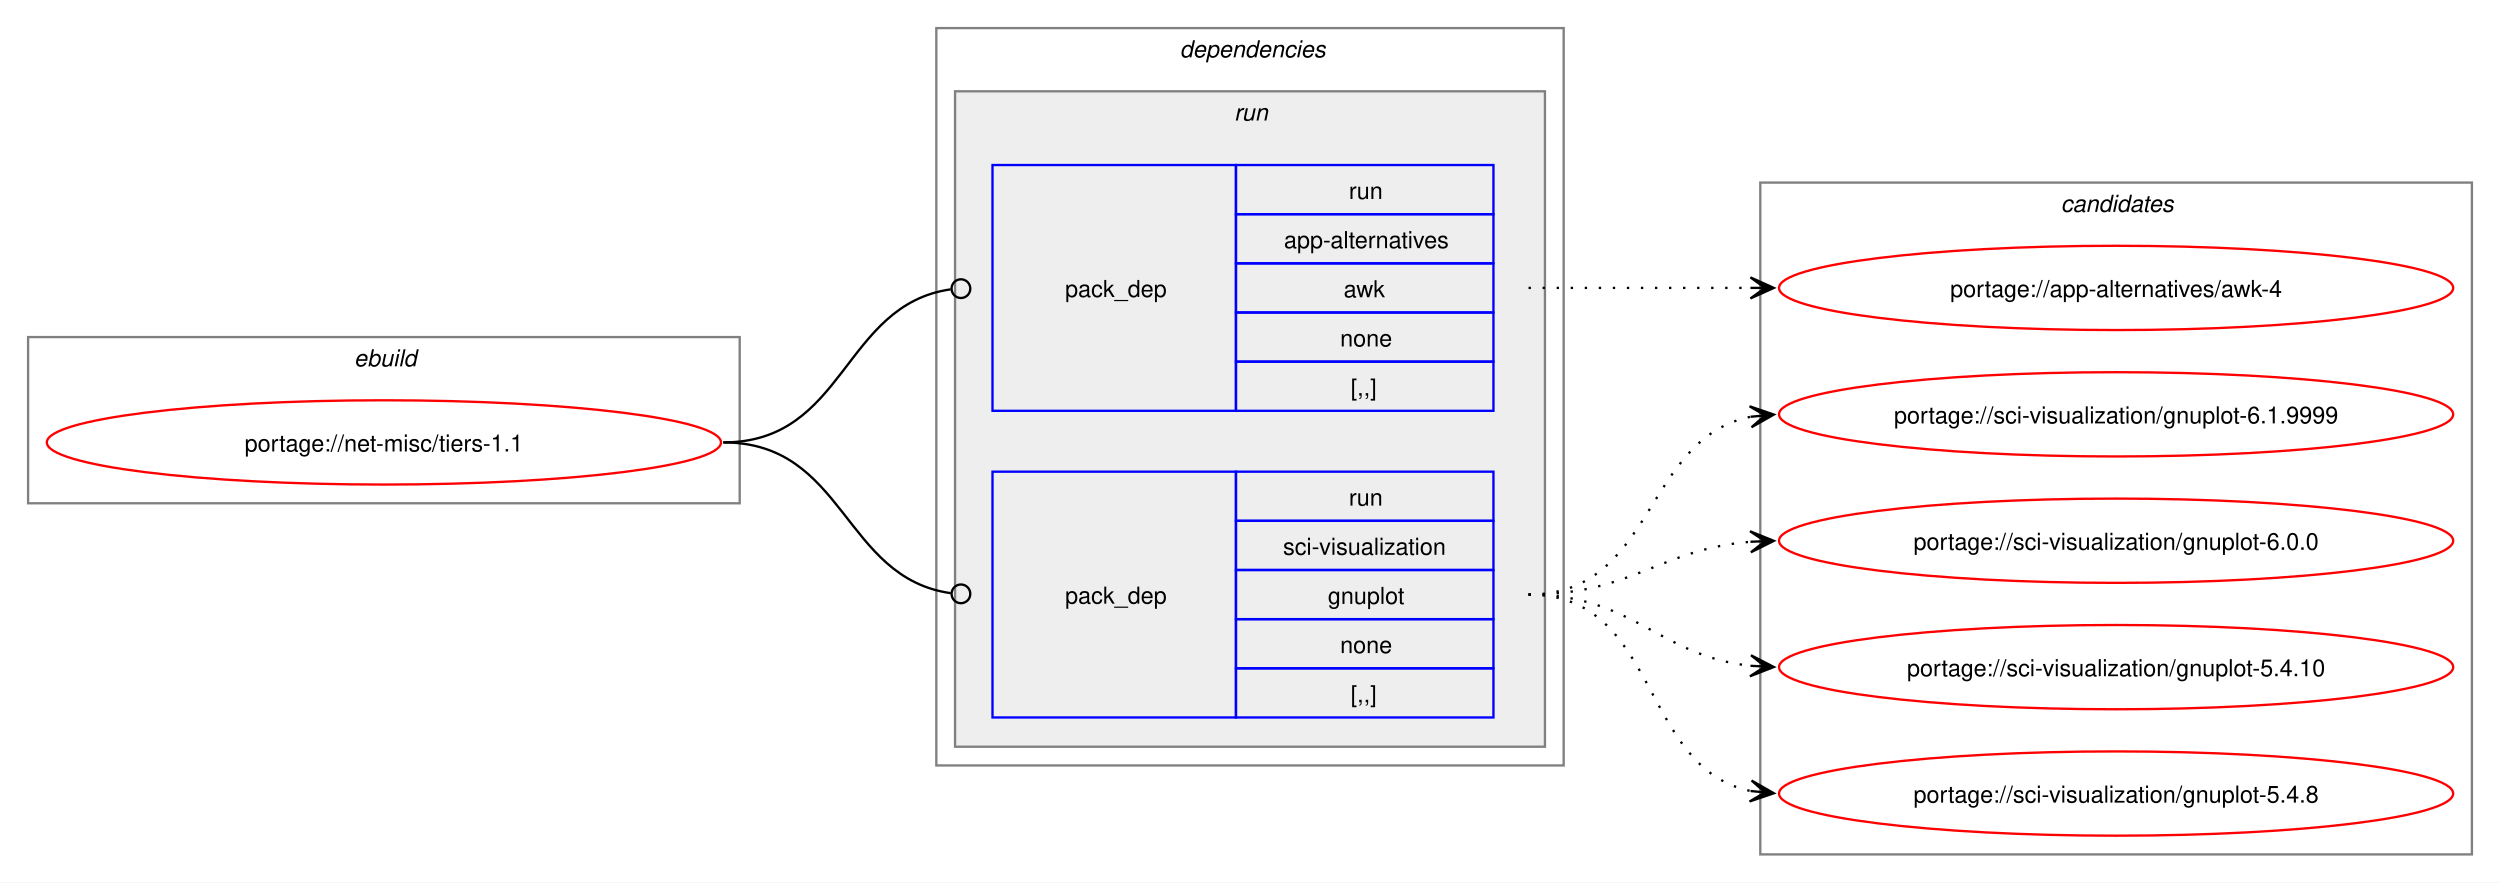
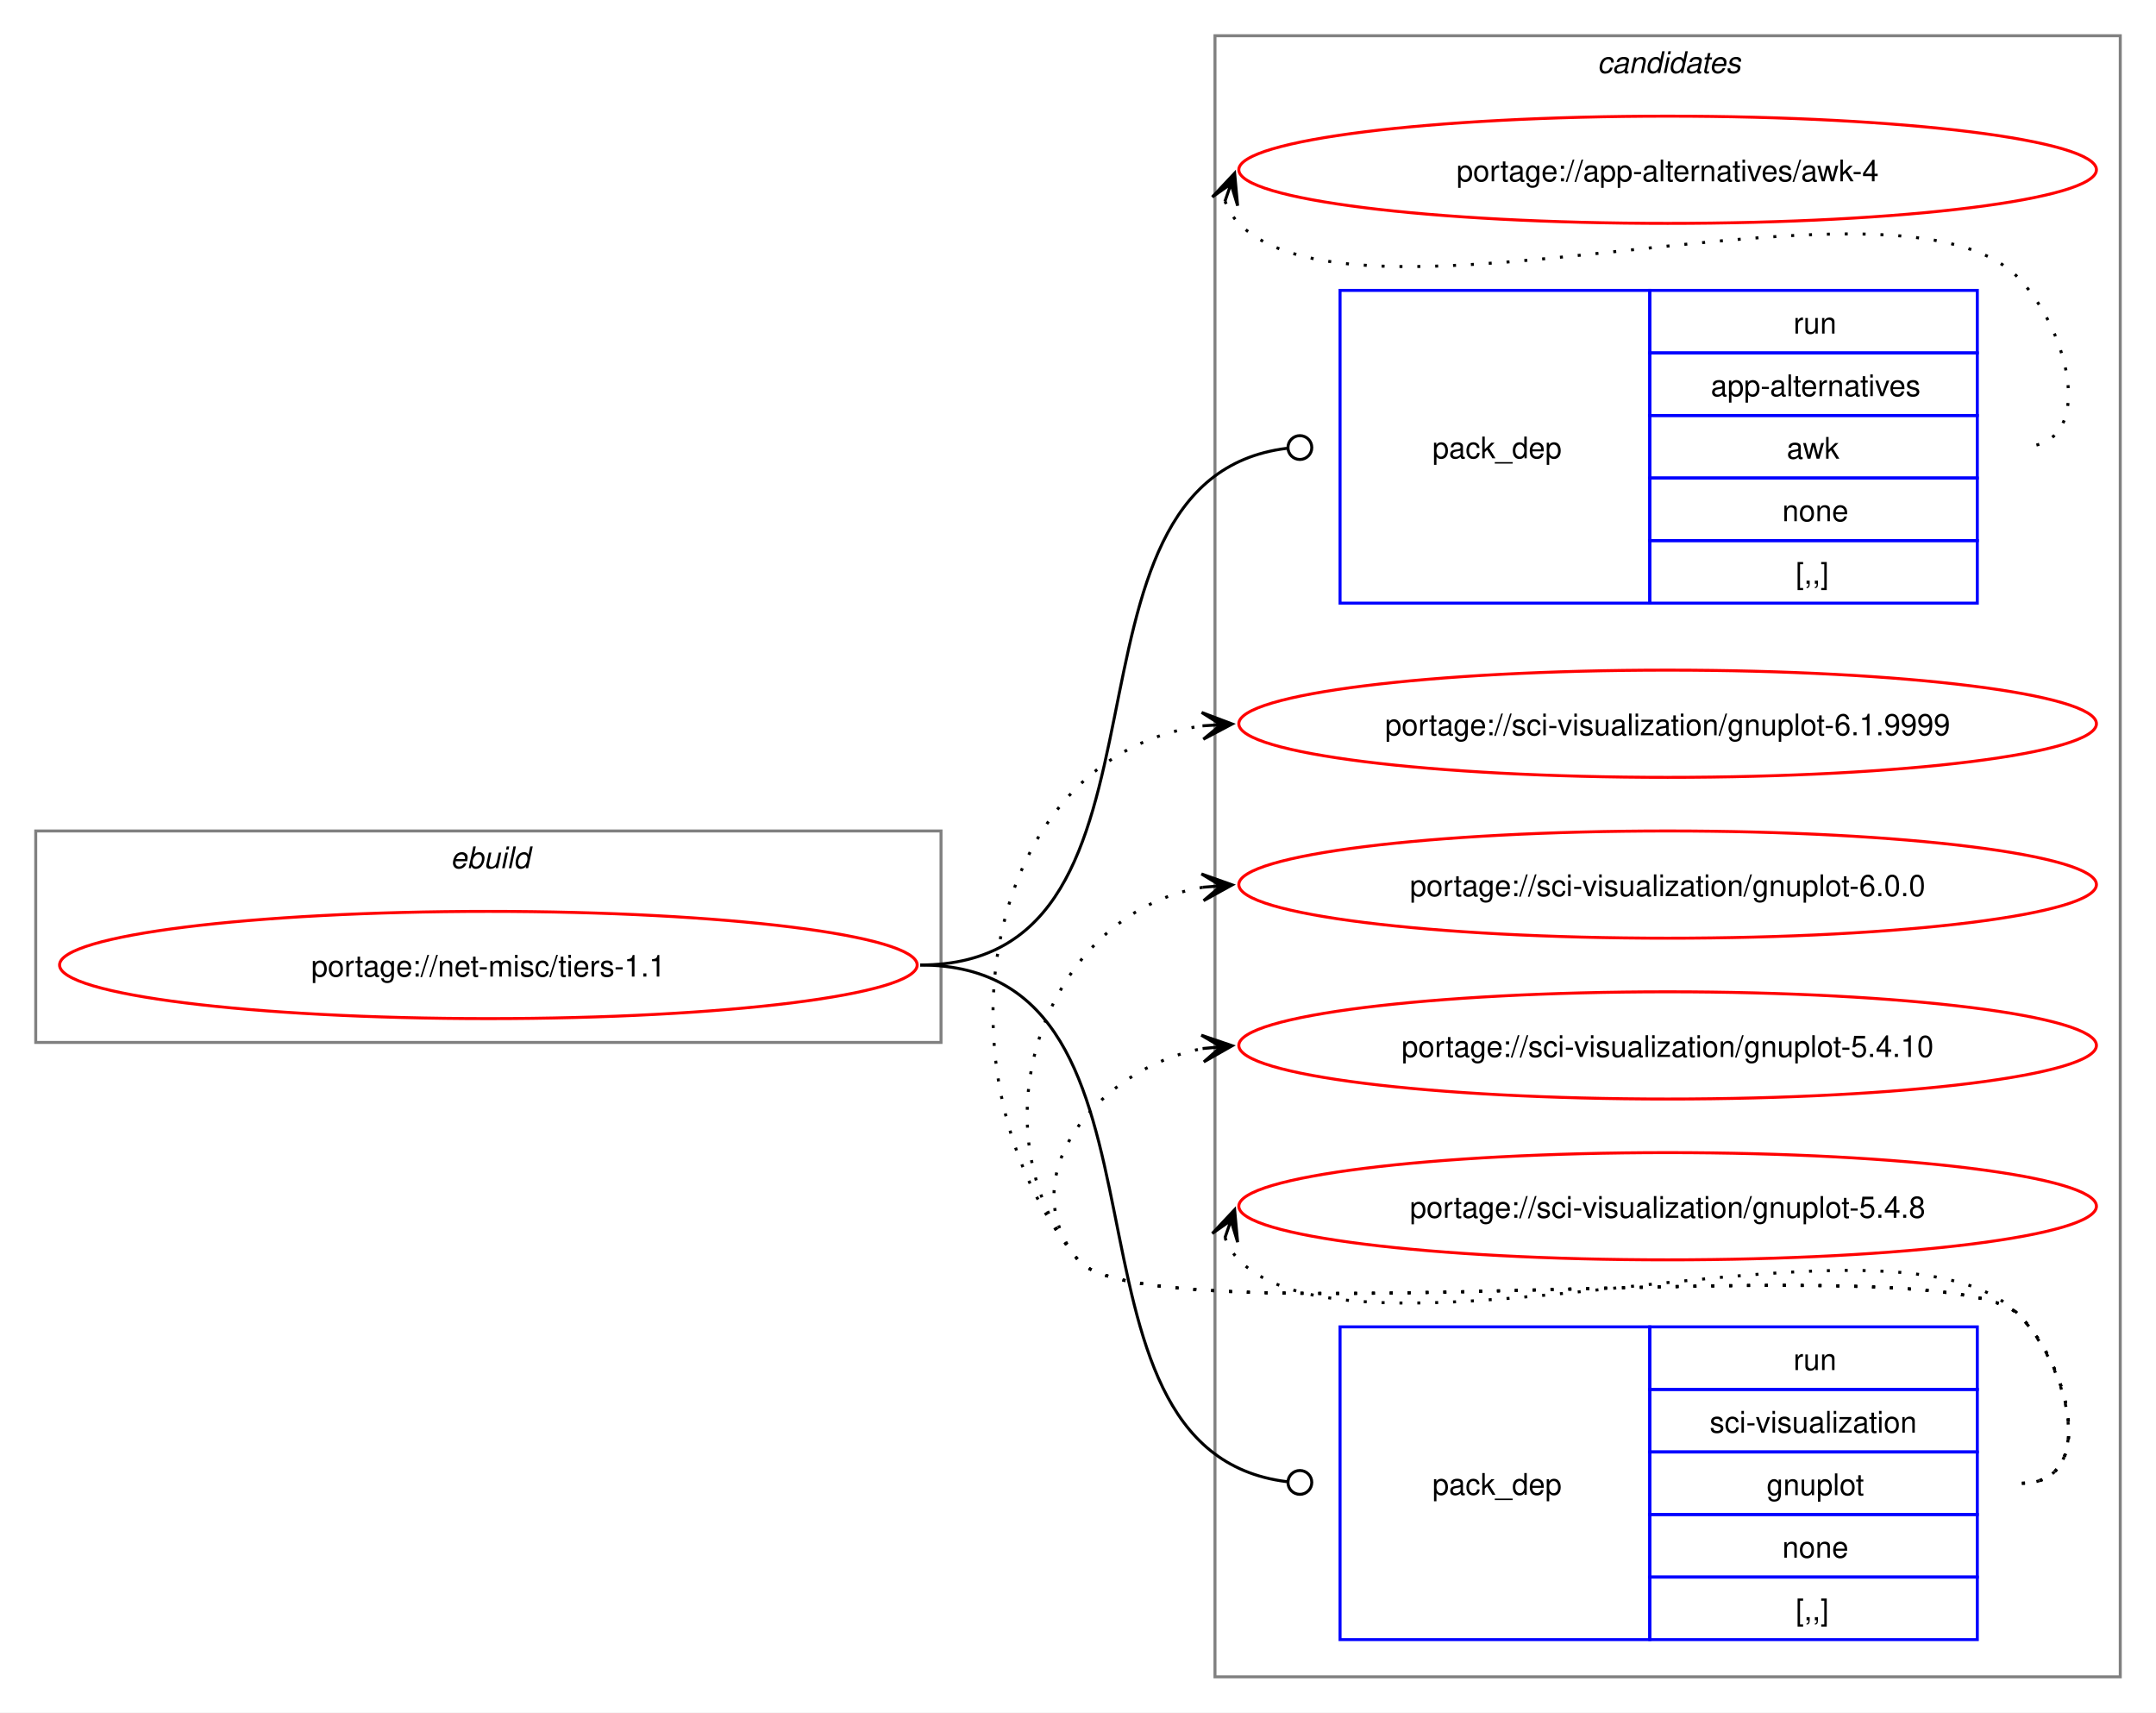
- <svg xmlns="http://www.w3.org/2000/svg" xmlns:xlink="http://www.w3.org/1999/xlink" width="1068pt" height="377pt" viewBox="0.00 0.00 1068.00 377.00">
-   <g id="graph0" class="graph" transform="scale(1 1) rotate(0) translate(4 373)">
-     <polygon fill="white" stroke="none" points="-4,4 -4,-373 1064,-373 1064,4 -4,4" />
+ <svg xmlns="http://www.w3.org/2000/svg" xmlns:xlink="http://www.w3.org/1999/xlink" width="724pt" height="575pt" viewBox="0.00 0.00 724.00 575.00">
+   <g id="graph0" class="graph" transform="scale(1 1) rotate(0) translate(4 571)">
+     <polygon fill="white" stroke="none" points="-4,4 -4,-571 720,-571 720,4 -4,4" />
    <g id="clust1" class="cluster">
-       <polygon fill="none" stroke="gray" points="8,-158 8,-229 312,-229 312,-158 8,-158" />
-       <text text-anchor="start" x="147.25" y="-216.5" font-family="Helvetica,sans-Serif" font-style="italic" font-size="10.00">ebuild</text>
-     </g>
-     <g id="clust2" class="cluster">
-       <polygon fill="none" stroke="gray" points="396,-46 396,-361 664,-361 664,-46 396,-46" />
-       <text text-anchor="start" x="500" y="-348.5" font-family="Helvetica,sans-Serif" font-style="italic" font-size="10.00">dependencies</text>
-     </g>
-     <g id="clust5" class="cluster">
-       <polygon fill="#eeeeee" stroke="gray" points="404,-54 404,-334 656,-334 656,-54 404,-54" />
-       <text text-anchor="start" x="523.25" y="-321.5" font-family="Helvetica,sans-Serif" font-style="italic" font-size="10.00">run</text>
+       <polygon fill="none" stroke="gray" points="8,-221 8,-292 312,-292 312,-221 8,-221" />
+       <text text-anchor="start" x="147.25" y="-279.5" font-family="Helvetica,sans-Serif" font-style="italic" font-size="10.00">ebuild</text>
    </g>
    <g id="clust8" class="cluster">
-       <polygon fill="none" stroke="gray" points="748,-8 748,-295 1052,-295 1052,-8 748,-8" />
-       <text text-anchor="start" x="876.38" y="-282.5" font-family="Helvetica,sans-Serif" font-style="italic" font-size="10.00">candidates</text>
+       <polygon fill="none" stroke="gray" points="404,-8 404,-559 708,-559 708,-8 404,-8" />
+       <text text-anchor="start" x="532.38" y="-546.5" font-family="Helvetica,sans-Serif" font-style="italic" font-size="10.00">candidates</text>
    </g>
    <g id="node1" class="node">
      <g id="a_node1">
        <a xlink:href="../net-misc/tiers-1.1.svg" xlink:title="portage://net-misc/tiers-1.1">
-           <ellipse fill="none" stroke="red" cx="160" cy="-184" rx="144" ry="18" />
-           <text text-anchor="middle" x="160" y="-180.12" font-family="Helvetica,sans-Serif" font-size="10.00">portage://net-misc/tiers-1.1</text>
+           <ellipse fill="none" stroke="red" cx="160" cy="-247" rx="144" ry="18" />
+           <text text-anchor="middle" x="160" y="-243.12" font-family="Helvetica,sans-Serif" font-size="10.00">portage://net-misc/tiers-1.1</text>
        </a>
      </g>
    </g>
    <g id="node2" class="node">
-       <polygon fill="none" stroke="blue" points="420,-197.5 420,-302.5 524,-302.5 524,-197.5 420,-197.5" />
-       <text text-anchor="start" x="451" y="-246.12" font-family="Helvetica,sans-Serif" font-size="10.00">pack_dep</text>
-       <polygon fill="none" stroke="blue" points="524,-281.5 524,-302.5 634,-302.5 634,-281.5 524,-281.5" />
-       <text text-anchor="start" x="572.25" y="-288" font-family="Helvetica,sans-Serif" font-size="10.00">run</text>
-       <polygon fill="none" stroke="blue" points="524,-260.5 524,-281.5 634,-281.5 634,-260.5 524,-260.5" />
-       <text text-anchor="start" x="544.5" y="-267" font-family="Helvetica,sans-Serif" font-size="10.00">app-alternatives</text>
-       <polygon fill="none" stroke="blue" points="524,-239.5 524,-260.5 634,-260.5 634,-239.5 524,-239.5" />
-       <text text-anchor="start" x="570" y="-246" font-family="Helvetica,sans-Serif" font-size="10.00">awk</text>
-       <polygon fill="none" stroke="blue" points="524,-218.5 524,-239.5 634,-239.5 634,-218.5 524,-218.5" />
-       <text text-anchor="start" x="568.5" y="-225" font-family="Helvetica,sans-Serif" font-size="10.00">none</text>
-       <polygon fill="none" stroke="blue" points="524,-197.5 524,-218.5 634,-218.5 634,-197.5 524,-197.5" />
-       <text text-anchor="start" x="573" y="-204" font-family="Helvetica,sans-Serif" font-size="10.00">[,,]</text>
+       <polygon fill="none" stroke="blue" points="446,-368.5 446,-473.5 550,-473.5 550,-368.5 446,-368.5" />
+       <text text-anchor="start" x="477" y="-417.12" font-family="Helvetica,sans-Serif" font-size="10.00">pack_dep</text>
+       <polygon fill="none" stroke="blue" points="550,-452.5 550,-473.5 660,-473.5 660,-452.5 550,-452.5" />
+       <text text-anchor="start" x="598.25" y="-459" font-family="Helvetica,sans-Serif" font-size="10.00">run</text>
+       <polygon fill="none" stroke="blue" points="550,-431.5 550,-452.5 660,-452.5 660,-431.5 550,-431.5" />
+       <text text-anchor="start" x="570.5" y="-438" font-family="Helvetica,sans-Serif" font-size="10.00">app-alternatives</text>
+       <polygon fill="none" stroke="blue" points="550,-410.5 550,-431.5 660,-431.5 660,-410.5 550,-410.5" />
+       <text text-anchor="start" x="596" y="-417" font-family="Helvetica,sans-Serif" font-size="10.00">awk</text>
+       <polygon fill="none" stroke="blue" points="550,-389.5 550,-410.5 660,-410.5 660,-389.5 550,-389.5" />
+       <text text-anchor="start" x="594.5" y="-396" font-family="Helvetica,sans-Serif" font-size="10.00">none</text>
+       <polygon fill="none" stroke="blue" points="550,-368.5 550,-389.5 660,-389.5 660,-368.5 550,-368.5" />
+       <text text-anchor="start" x="599" y="-375" font-family="Helvetica,sans-Serif" font-size="10.00">[,,]</text>
    </g>
    <g id="edge1" class="edge">
-       <path fill="none" stroke="black" d="M305,-184C357.35,-184 355.87,-242.74 402.13,-249.39" />
-       <ellipse fill="none" stroke="black" cx="406.51" cy="-249.69" rx="4" ry="4" />
+       <path fill="none" stroke="black" d="M305,-247C398.94,-247 343.77,-409.97 428.1,-420.47" />
+       <ellipse fill="none" stroke="black" cx="432.51" cy="-420.73" rx="4" ry="4" />
    </g>
    <g id="node3" class="node">
-       <polygon fill="none" stroke="blue" points="420,-66.5 420,-171.5 524,-171.5 524,-66.5 420,-66.5" />
-       <text text-anchor="start" x="451" y="-115.12" font-family="Helvetica,sans-Serif" font-size="10.00">pack_dep</text>
-       <polygon fill="none" stroke="blue" points="524,-150.5 524,-171.5 634,-171.5 634,-150.5 524,-150.5" />
-       <text text-anchor="start" x="572.25" y="-157" font-family="Helvetica,sans-Serif" font-size="10.00">run</text>
-       <polygon fill="none" stroke="blue" points="524,-129.5 524,-150.5 634,-150.5 634,-129.5 524,-129.5" />
-       <text text-anchor="start" x="544.12" y="-136" font-family="Helvetica,sans-Serif" font-size="10.00">sci-visualization</text>
-       <polygon fill="none" stroke="blue" points="524,-108.5 524,-129.5 634,-129.5 634,-108.5 524,-108.5" />
-       <text text-anchor="start" x="563.25" y="-115" font-family="Helvetica,sans-Serif" font-size="10.00">gnuplot</text>
-       <polygon fill="none" stroke="blue" points="524,-87.5 524,-108.5 634,-108.5 634,-87.5 524,-87.5" />
-       <text text-anchor="start" x="568.5" y="-94" font-family="Helvetica,sans-Serif" font-size="10.00">none</text>
-       <polygon fill="none" stroke="blue" points="524,-66.5 524,-87.5 634,-87.5 634,-66.5 524,-66.5" />
-       <text text-anchor="start" x="573" y="-73" font-family="Helvetica,sans-Serif" font-size="10.00">[,,]</text>
+       <polygon fill="none" stroke="blue" points="446,-20.5 446,-125.5 550,-125.5 550,-20.5 446,-20.5" />
+       <text text-anchor="start" x="477" y="-69.12" font-family="Helvetica,sans-Serif" font-size="10.00">pack_dep</text>
+       <polygon fill="none" stroke="blue" points="550,-104.5 550,-125.5 660,-125.5 660,-104.5 550,-104.5" />
+       <text text-anchor="start" x="598.25" y="-111" font-family="Helvetica,sans-Serif" font-size="10.00">run</text>
+       <polygon fill="none" stroke="blue" points="550,-83.5 550,-104.5 660,-104.5 660,-83.5 550,-83.5" />
+       <text text-anchor="start" x="570.12" y="-90" font-family="Helvetica,sans-Serif" font-size="10.00">sci-visualization</text>
+       <polygon fill="none" stroke="blue" points="550,-62.5 550,-83.5 660,-83.5 660,-62.5 550,-62.5" />
+       <text text-anchor="start" x="589.25" y="-69" font-family="Helvetica,sans-Serif" font-size="10.00">gnuplot</text>
+       <polygon fill="none" stroke="blue" points="550,-41.5 550,-62.5 660,-62.5 660,-41.5 550,-41.5" />
+       <text text-anchor="start" x="594.5" y="-48" font-family="Helvetica,sans-Serif" font-size="10.00">none</text>
+       <polygon fill="none" stroke="blue" points="550,-20.5 550,-41.5 660,-41.5 660,-20.5 550,-20.5" />
+       <text text-anchor="start" x="599" y="-27" font-family="Helvetica,sans-Serif" font-size="10.00">[,,]</text>
    </g>
    <g id="edge2" class="edge">
-       <path fill="none" stroke="black" d="M305,-184C357.13,-184 356.06,-126.15 402.16,-119.6" />
-       <ellipse fill="none" stroke="black" cx="406.51" cy="-119.31" rx="4" ry="4" />
+       <path fill="none" stroke="black" d="M305,-247C398.94,-247 343.77,-84.03 428.1,-73.53" />
+       <ellipse fill="none" stroke="black" cx="432.51" cy="-73.27" rx="4" ry="4" />
    </g>
    <g id="node4" class="node">
      <g id="a_node4">
        <a xlink:href="../app-alternatives/awk-4.svg" xlink:title="portage://app-alternatives/awk-4">
-           <ellipse fill="none" stroke="red" cx="900" cy="-250" rx="144" ry="18" />
-           <text text-anchor="middle" x="900" y="-246.12" font-family="Helvetica,sans-Serif" font-size="10.00">portage://app-alternatives/awk-4</text>
+           <ellipse fill="none" stroke="red" cx="556" cy="-514" rx="144" ry="18" />
+           <text text-anchor="middle" x="556" y="-510.12" font-family="Helvetica,sans-Serif" font-size="10.00">portage://app-alternatives/awk-4</text>
        </a>
      </g>
    </g>
    <g id="edge3" class="edge">
-       <path fill="none" stroke="black" stroke-dasharray="1,5" d="M649,-250C692.25,-250 705.72,-250 744.08,-250" />
-       <polygon fill="black" stroke="black" points="753.78,-250 743.78,-254.5 750,-250 743.78,-250 743.78,-250 743.78,-250 750,-250 743.78,-245.5 753.78,-250" />
+       <path fill="none" stroke="black" stroke-dasharray="1,5" d="M407.37,-503.45C408.4,-500.7 410.07,-497.96 412,-496 452.96,-454.42 633.83,-519.85 674,-477.5 691.28,-459.28 700.12,-421 675,-421" />
+       <polygon fill="black" stroke="black" points="410.6,-512.85 403.09,-504.86 409.37,-509.27 407.34,-503.39 407.34,-503.39 407.34,-503.39 409.37,-509.27 411.6,-501.93 410.6,-512.85" />
    </g>
    <g id="node5" class="node">
      <g id="a_node5">
        <a xlink:href="../sci-visualization/gnuplot-6.1.9999.svg" xlink:title="portage://sci-visualization/gnuplot-6.1.9999">
-           <ellipse fill="none" stroke="red" cx="900" cy="-196" rx="144" ry="18" />
-           <text text-anchor="middle" x="900" y="-192.12" font-family="Helvetica,sans-Serif" font-size="10.00">portage://sci-visualization/gnuplot-6.1.9999</text>
+           <ellipse fill="none" stroke="red" cx="556" cy="-328" rx="144" ry="18" />
+           <text text-anchor="middle" x="556" y="-324.12" font-family="Helvetica,sans-Serif" font-size="10.00">portage://sci-visualization/gnuplot-6.1.9999</text>
        </a>
      </g>
    </g>
    <g id="edge4" class="edge">
-       <path fill="none" stroke="black" stroke-dasharray="1,5" d="M649,-119C703.25,-119 697.88,-185.83 743.98,-194.97" />
-       <polygon fill="black" stroke="black" points="753.79,-195.89 743.41,-199.44 750.02,-195.53 743.83,-194.96 743.83,-194.96 743.83,-194.96 750.02,-195.53 744.25,-190.48 753.79,-195.89" />
+       <path fill="none" stroke="black" stroke-dasharray="1,5" d="M675,-73C700.12,-73 691.6,-111.59 674,-129.5 649.35,-154.59 380.36,-120.85 358,-148 307.37,-209.49 325.73,-317.72 400.13,-327.32" />
+       <polygon fill="black" stroke="black" points="409.78,-327.92 399.52,-331.79 406.01,-327.69 399.8,-327.29 399.8,-327.29 399.8,-327.29 406.01,-327.69 400.09,-322.8 409.78,-327.92" />
    </g>
    <g id="node6" class="node">
      <g id="a_node6">
        <a xlink:href="../sci-visualization/gnuplot-6.0.0.svg" xlink:title="portage://sci-visualization/gnuplot-6.0.0">
-           <ellipse fill="none" stroke="red" cx="900" cy="-142" rx="144" ry="18" />
-           <text text-anchor="middle" x="900" y="-138.12" font-family="Helvetica,sans-Serif" font-size="10.00">portage://sci-visualization/gnuplot-6.0.0</text>
+           <ellipse fill="none" stroke="red" cx="556" cy="-274" rx="144" ry="18" />
+           <text text-anchor="middle" x="556" y="-270.12" font-family="Helvetica,sans-Serif" font-size="10.00">portage://sci-visualization/gnuplot-6.0.0</text>
        </a>
      </g>
    </g>
    <g id="edge5" class="edge">
-       <path fill="none" stroke="black" stroke-dasharray="1,5" d="M649,-119C693.25,-119 704.96,-138.38 743.87,-141.56" />
-       <polygon fill="black" stroke="black" points="753.78,-141.95 743.61,-146.05 750,-141.8 743.79,-141.56 743.79,-141.56 743.79,-141.56 750,-141.8 743.97,-137.06 753.78,-141.95" />
+       <path fill="none" stroke="black" stroke-dasharray="1,5" d="M675,-73C700.12,-73 691.6,-111.59 674,-129.5 649.35,-154.59 380.36,-120.85 358,-148 321.8,-191.97 346.66,-264.24 399.97,-273.1" />
+       <polygon fill="black" stroke="black" points="409.79,-273.9 399.45,-277.57 406.02,-273.59 399.82,-273.09 399.82,-273.09 399.82,-273.09 406.02,-273.59 400.18,-268.6 409.79,-273.9" />
    </g>
    <g id="node7" class="node">
      <g id="a_node7">
        <a xlink:href="../sci-visualization/gnuplot-5.4.10.svg" xlink:title="portage://sci-visualization/gnuplot-5.4.10">
-           <ellipse fill="none" stroke="red" cx="900" cy="-88" rx="144" ry="18" />
-           <text text-anchor="middle" x="900" y="-84.12" font-family="Helvetica,sans-Serif" font-size="10.00">portage://sci-visualization/gnuplot-5.4.10</text>
+           <ellipse fill="none" stroke="red" cx="556" cy="-220" rx="144" ry="18" />
+           <text text-anchor="middle" x="556" y="-216.12" font-family="Helvetica,sans-Serif" font-size="10.00">portage://sci-visualization/gnuplot-5.4.10</text>
        </a>
      </g>
    </g>
    <g id="edge6" class="edge">
-       <path fill="none" stroke="black" stroke-dasharray="1,5" d="M649,-119C694.15,-119 704.4,-92.77 743.96,-88.56" />
-       <polygon fill="black" stroke="black" points="753.78,-88.06 744.03,-93.07 750.01,-88.26 743.8,-88.57 743.8,-88.57 743.8,-88.57 750.01,-88.26 743.57,-84.08 753.78,-88.06" />
+       <path fill="none" stroke="black" stroke-dasharray="1,5" d="M675,-73C700.12,-73 691.6,-111.59 674,-129.5 649.35,-154.59 380.36,-120.85 358,-148 335.11,-175.8 364.6,-212.35 399.91,-218.95" />
+       <polygon fill="black" stroke="black" points="409.79,-219.89 399.41,-223.43 406.02,-219.53 399.83,-218.95 399.83,-218.95 399.83,-218.95 406.02,-219.53 400.25,-214.47 409.79,-219.89" />
    </g>
    <g id="node8" class="node">
      <g id="a_node8">
        <a xlink:href="../sci-visualization/gnuplot-5.4.8.svg" xlink:title="portage://sci-visualization/gnuplot-5.4.8">
-           <ellipse fill="none" stroke="red" cx="900" cy="-34" rx="144" ry="18" />
-           <text text-anchor="middle" x="900" y="-30.12" font-family="Helvetica,sans-Serif" font-size="10.00">portage://sci-visualization/gnuplot-5.4.8</text>
+           <ellipse fill="none" stroke="red" cx="556" cy="-166" rx="144" ry="18" />
+           <text text-anchor="middle" x="556" y="-162.12" font-family="Helvetica,sans-Serif" font-size="10.00">portage://sci-visualization/gnuplot-5.4.8</text>
        </a>
      </g>
    </g>
    <g id="edge7" class="edge">
-       <path fill="none" stroke="black" stroke-dasharray="1,5" d="M649,-119C705.38,-119 696.24,-44.91 743.92,-35.07" />
-       <polygon fill="black" stroke="black" points="753.79,-34.12 744.27,-39.56 750.02,-34.48 743.83,-35.08 743.83,-35.08 743.83,-35.08 750.02,-34.48 743.4,-30.6 753.79,-34.12" />
+       <path fill="none" stroke="black" stroke-dasharray="1,5" d="M407.37,-155.45C408.4,-152.7 410.07,-149.96 412,-148 452.96,-106.42 633.83,-171.85 674,-129.5 691.28,-111.28 700.12,-73 675,-73" />
+       <polygon fill="black" stroke="black" points="410.6,-164.85 403.09,-156.86 409.37,-161.27 407.34,-155.39 407.34,-155.39 407.34,-155.39 409.37,-161.27 411.6,-153.93 410.6,-164.85" />
    </g>
  </g>
</svg>
